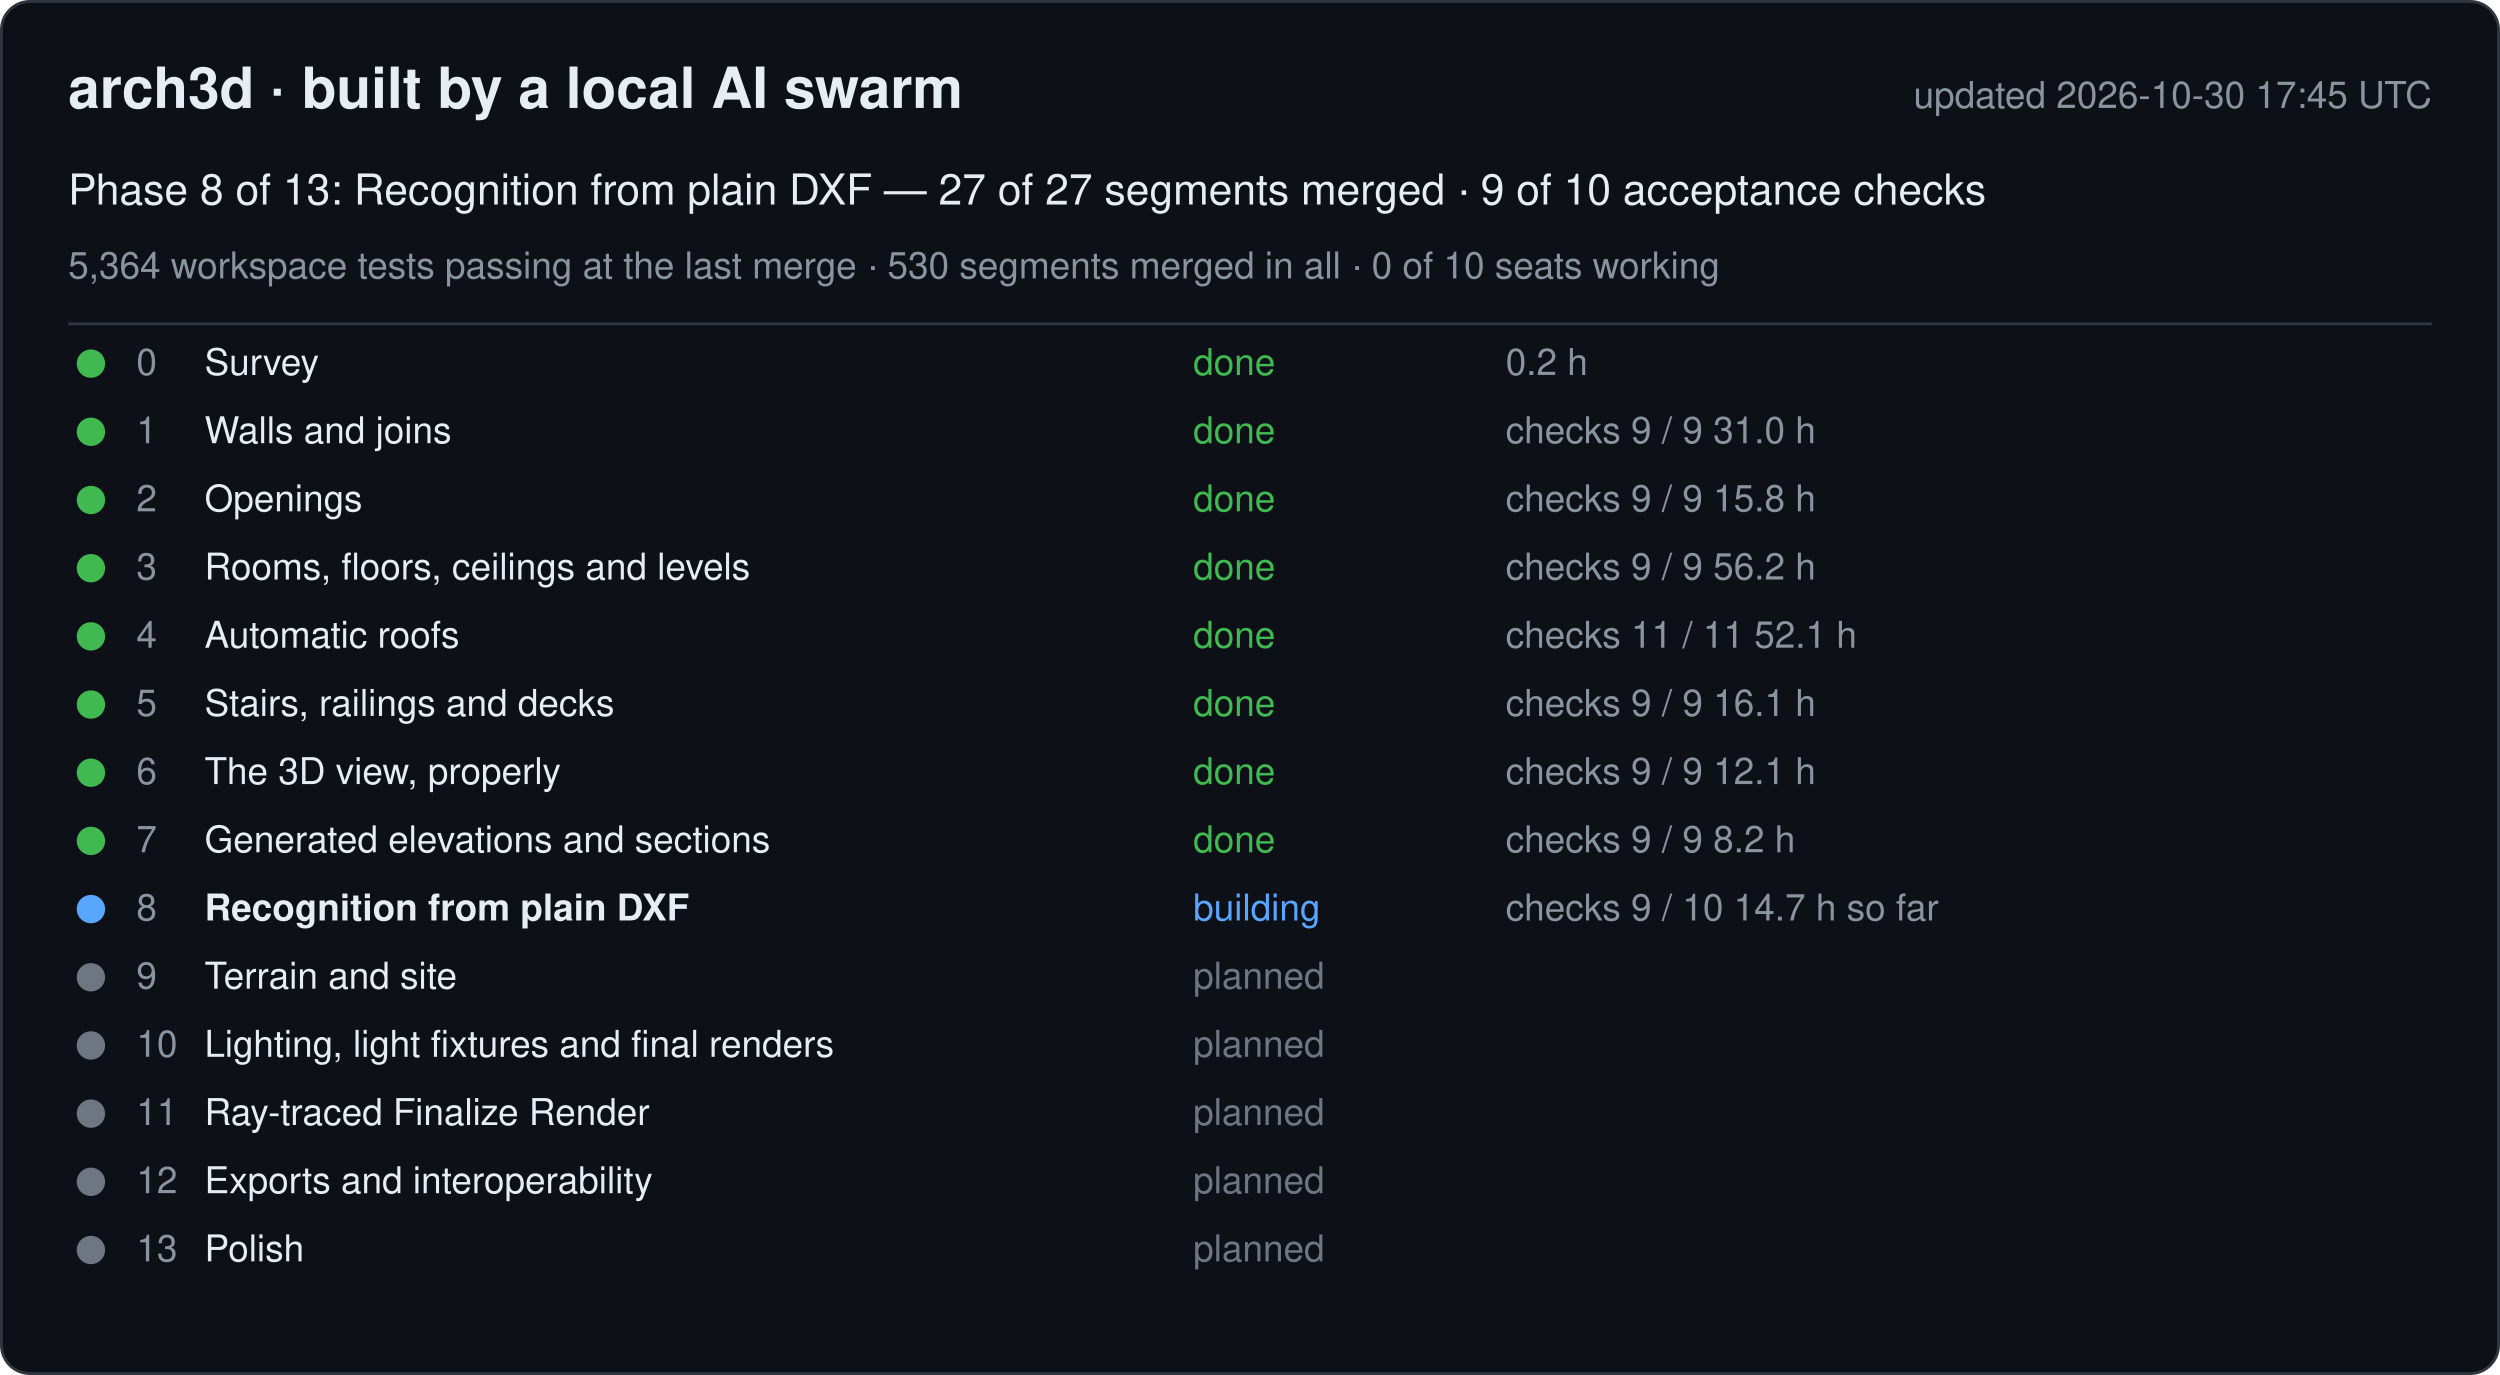
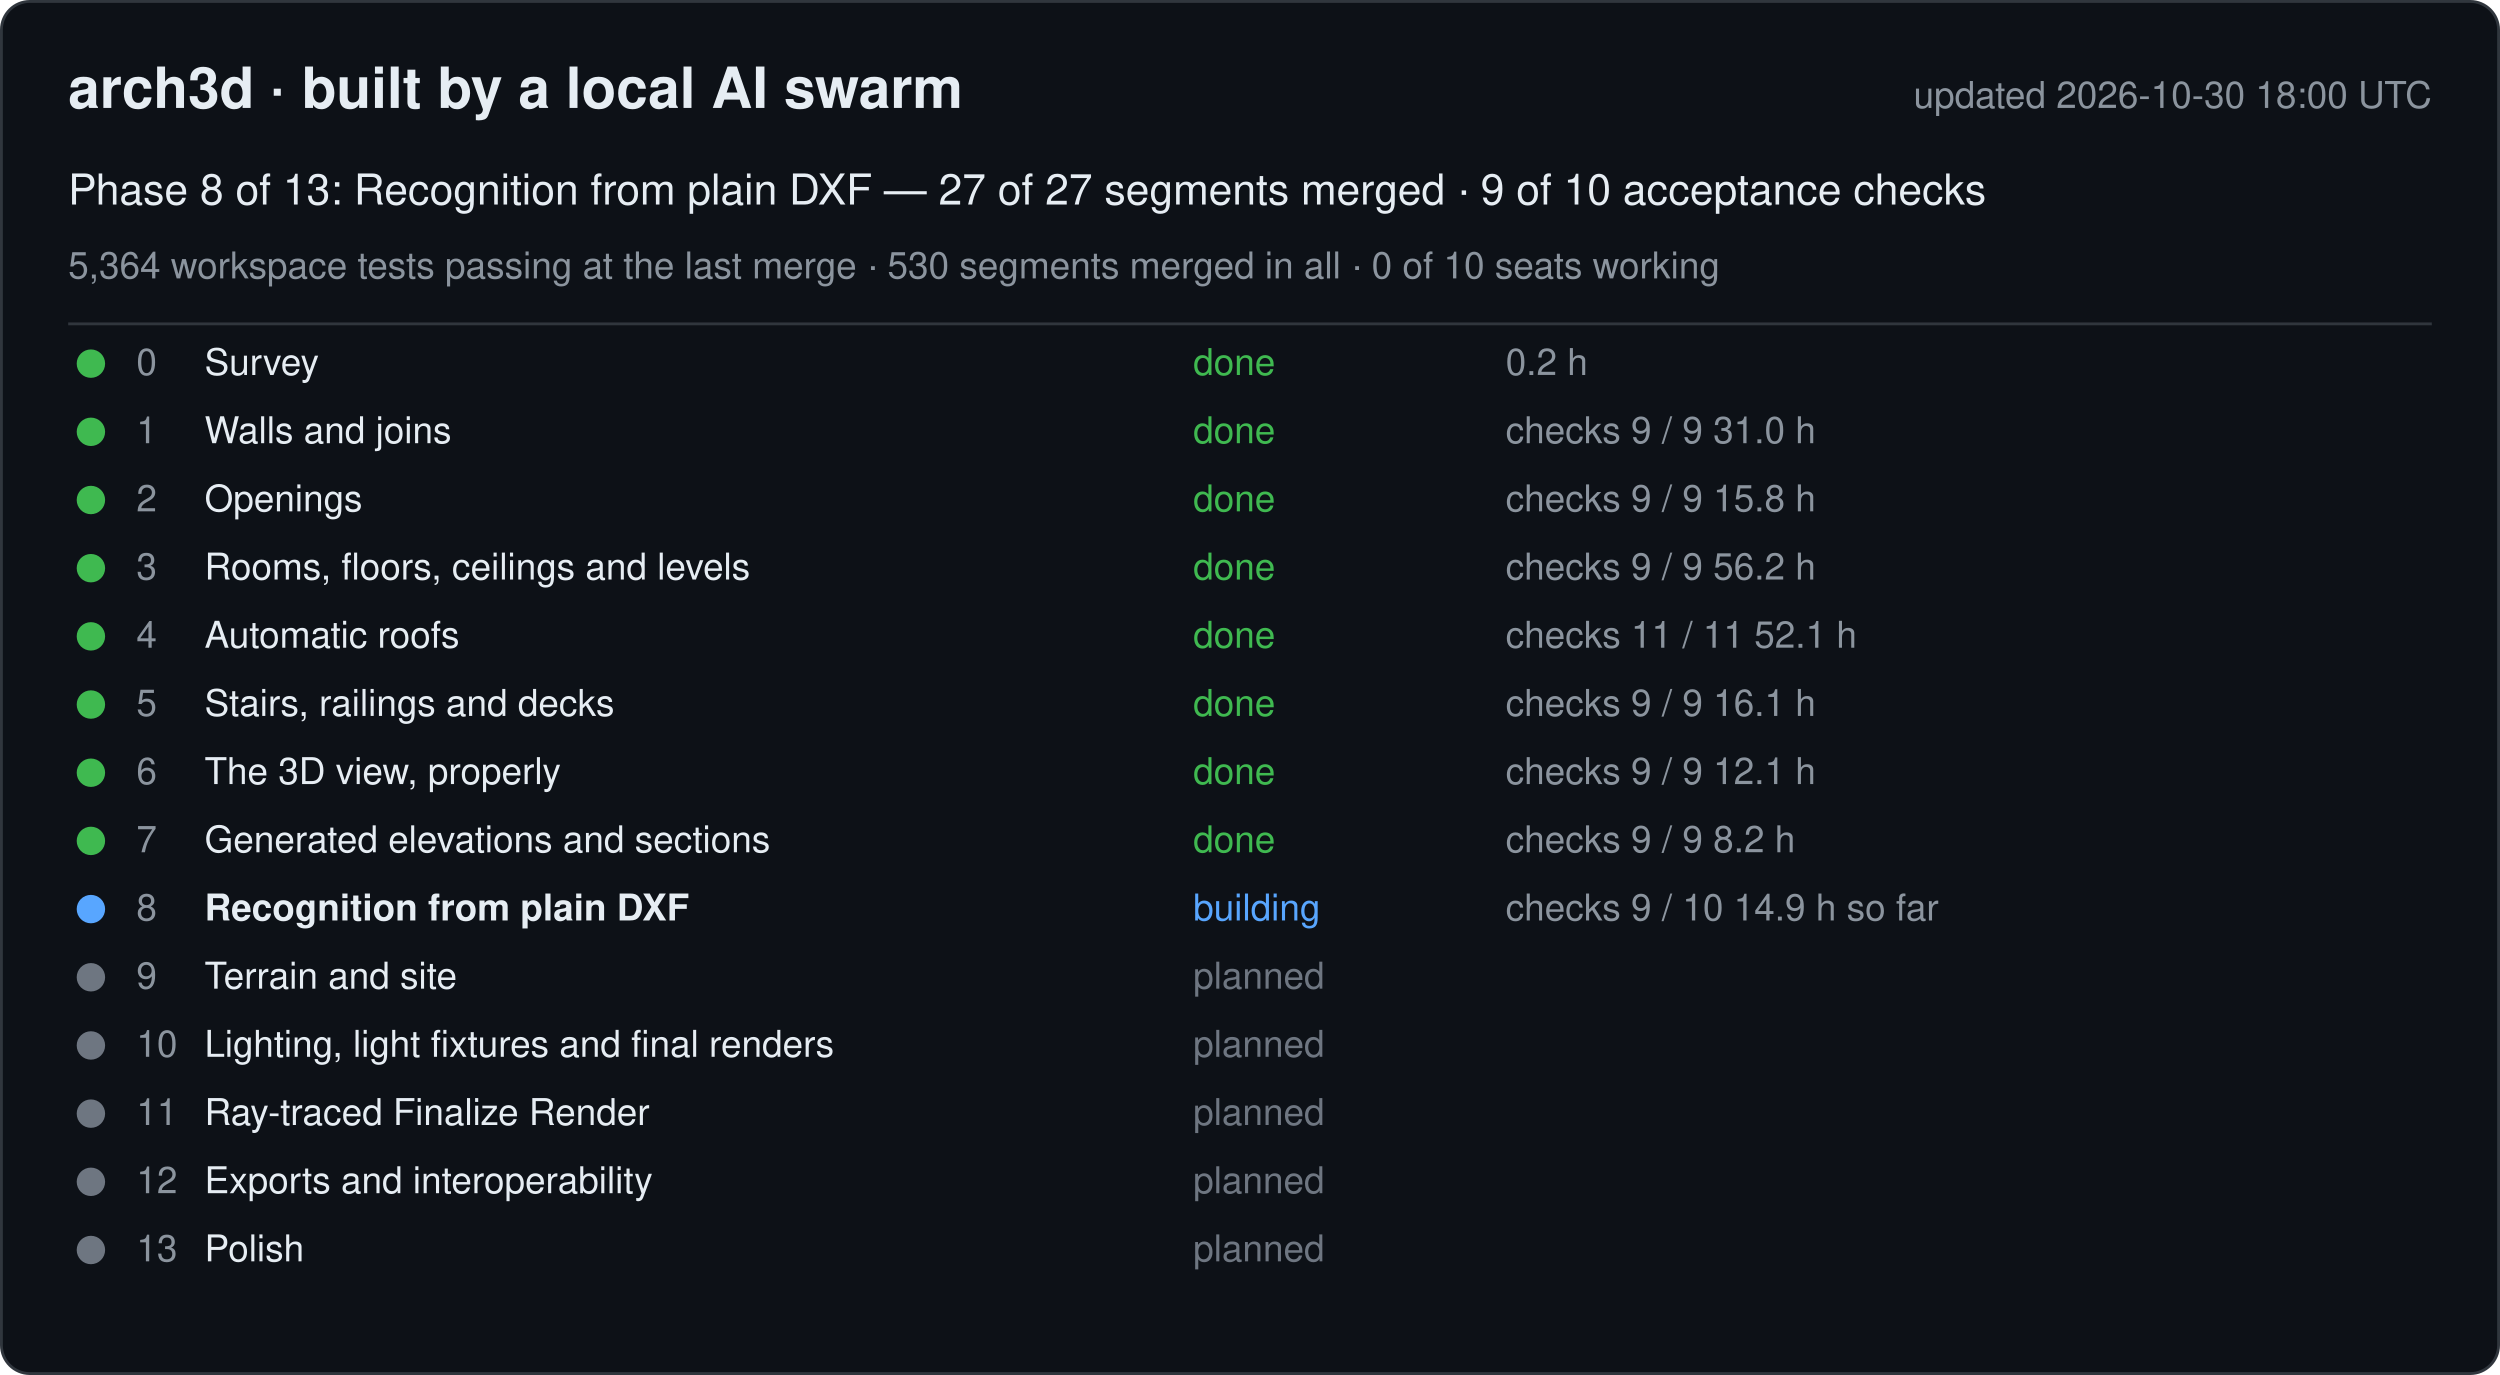
<svg xmlns="http://www.w3.org/2000/svg" width="880" height="484" viewBox="0 0 880 484" font-family="-apple-system, Segoe UI, Helvetica, Arial, sans-serif">
  <rect x="0.5" y="0.5" width="879" height="483" rx="10" fill="#0d1117" stroke="#30363d" />
  <text x="24" y="38" font-size="20" font-weight="600" fill="#e6edf3">arch3d · built by a local AI swarm</text>
-   <text x="856" y="38" font-size="13" fill="#8b949e" text-anchor="end">updated 2026-10-30 17:45 UTC</text>
+   <text x="856" y="38" font-size="13" fill="#8b949e" text-anchor="end">updated 2026-10-30 18:00 UTC</text>
  <text x="24" y="72" font-size="15" fill="#e6edf3">Phase 8 of 13: Recognition from plain DXF — 27 of 27 segments merged · 9 of 10 acceptance checks</text>
  <text x="24" y="98" font-size="13" fill="#8b949e">5,364 workspace tests passing at the last merge · 530 segments merged in all · 0 of 10 seats working</text>
  <line x1="24" y1="114" x2="856" y2="114" stroke="#30363d" />
  <g data-phase="0">
    <circle cx="32" cy="128" r="5" fill="#3fb950" />
    <text x="48" y="132" font-size="13" fill="#8b949e">0</text>
    <text x="72" y="132" font-size="13" fill="#e6edf3">Survey</text>
    <text x="420" y="132" font-size="13" fill="#3fb950">done</text>
    <text x="530" y="132" font-size="13" fill="#8b949e">0.2 h</text>
  </g>
  <g data-phase="1">
    <circle cx="32" cy="152" r="5" fill="#3fb950" />
    <text x="48" y="156" font-size="13" fill="#8b949e">1</text>
    <text x="72" y="156" font-size="13" fill="#e6edf3">Walls and joins</text>
    <text x="420" y="156" font-size="13" fill="#3fb950">done</text>
    <text x="530" y="156" font-size="13" fill="#8b949e">checks 9 / 9   31.0 h</text>
  </g>
  <g data-phase="2">
    <circle cx="32" cy="176" r="5" fill="#3fb950" />
    <text x="48" y="180" font-size="13" fill="#8b949e">2</text>
    <text x="72" y="180" font-size="13" fill="#e6edf3">Openings</text>
    <text x="420" y="180" font-size="13" fill="#3fb950">done</text>
    <text x="530" y="180" font-size="13" fill="#8b949e">checks 9 / 9   15.8 h</text>
  </g>
  <g data-phase="3">
    <circle cx="32" cy="200" r="5" fill="#3fb950" />
    <text x="48" y="204" font-size="13" fill="#8b949e">3</text>
    <text x="72" y="204" font-size="13" fill="#e6edf3">Rooms, floors, ceilings and levels</text>
    <text x="420" y="204" font-size="13" fill="#3fb950">done</text>
    <text x="530" y="204" font-size="13" fill="#8b949e">checks 9 / 9   56.2 h</text>
  </g>
  <g data-phase="4">
    <circle cx="32" cy="224" r="5" fill="#3fb950" />
    <text x="48" y="228" font-size="13" fill="#8b949e">4</text>
    <text x="72" y="228" font-size="13" fill="#e6edf3">Automatic roofs</text>
    <text x="420" y="228" font-size="13" fill="#3fb950">done</text>
    <text x="530" y="228" font-size="13" fill="#8b949e">checks 11 / 11   52.1 h</text>
  </g>
  <g data-phase="5">
    <circle cx="32" cy="248" r="5" fill="#3fb950" />
    <text x="48" y="252" font-size="13" fill="#8b949e">5</text>
    <text x="72" y="252" font-size="13" fill="#e6edf3">Stairs, railings and decks</text>
    <text x="420" y="252" font-size="13" fill="#3fb950">done</text>
    <text x="530" y="252" font-size="13" fill="#8b949e">checks 9 / 9   16.1 h</text>
  </g>
  <g data-phase="6">
    <circle cx="32" cy="272" r="5" fill="#3fb950" />
    <text x="48" y="276" font-size="13" fill="#8b949e">6</text>
    <text x="72" y="276" font-size="13" fill="#e6edf3">The 3D view, properly</text>
    <text x="420" y="276" font-size="13" fill="#3fb950">done</text>
    <text x="530" y="276" font-size="13" fill="#8b949e">checks 9 / 9   12.1 h</text>
  </g>
  <g data-phase="7">
    <circle cx="32" cy="296" r="5" fill="#3fb950" />
    <text x="48" y="300" font-size="13" fill="#8b949e">7</text>
    <text x="72" y="300" font-size="13" fill="#e6edf3">Generated elevations and sections</text>
    <text x="420" y="300" font-size="13" fill="#3fb950">done</text>
    <text x="530" y="300" font-size="13" fill="#8b949e">checks 9 / 9   8.2 h</text>
  </g>
  <g data-phase="8">
    <circle cx="32" cy="320" r="5" fill="#58a6ff" />
    <text x="48" y="324" font-size="13" fill="#8b949e">8</text>
    <text x="72" y="324" font-size="13" fill="#e6edf3" font-weight="600">Recognition from plain DXF</text>
    <text x="420" y="324" font-size="13" fill="#58a6ff">building</text>
-     <text x="530" y="324" font-size="13" fill="#8b949e">checks 9 / 10   14.7 h so far</text>
+     <text x="530" y="324" font-size="13" fill="#8b949e">checks 9 / 10   14.9 h so far</text>
  </g>
  <g data-phase="9">
    <circle cx="32" cy="344" r="5" fill="#6e7681" />
    <text x="48" y="348" font-size="13" fill="#8b949e">9</text>
    <text x="72" y="348" font-size="13" fill="#e6edf3">Terrain and site</text>
    <text x="420" y="348" font-size="13" fill="#6e7681">planned</text>
    <text x="530" y="348" font-size="13" fill="#8b949e" />
  </g>
  <g data-phase="10">
    <circle cx="32" cy="368" r="5" fill="#6e7681" />
    <text x="48" y="372" font-size="13" fill="#8b949e">10</text>
    <text x="72" y="372" font-size="13" fill="#e6edf3">Lighting, light fixtures and final renders</text>
    <text x="420" y="372" font-size="13" fill="#6e7681">planned</text>
    <text x="530" y="372" font-size="13" fill="#8b949e" />
  </g>
  <g data-phase="11">
    <circle cx="32" cy="392" r="5" fill="#6e7681" />
    <text x="48" y="396" font-size="13" fill="#8b949e">11</text>
    <text x="72" y="396" font-size="13" fill="#e6edf3">Ray-traced Finalize Render</text>
    <text x="420" y="396" font-size="13" fill="#6e7681">planned</text>
    <text x="530" y="396" font-size="13" fill="#8b949e" />
  </g>
  <g data-phase="12">
    <circle cx="32" cy="416" r="5" fill="#6e7681" />
    <text x="48" y="420" font-size="13" fill="#8b949e">12</text>
    <text x="72" y="420" font-size="13" fill="#e6edf3">Exports and interoperability</text>
    <text x="420" y="420" font-size="13" fill="#6e7681">planned</text>
    <text x="530" y="420" font-size="13" fill="#8b949e" />
  </g>
  <g data-phase="13">
    <circle cx="32" cy="440" r="5" fill="#6e7681" />
    <text x="48" y="444" font-size="13" fill="#8b949e">13</text>
    <text x="72" y="444" font-size="13" fill="#e6edf3">Polish</text>
    <text x="420" y="444" font-size="13" fill="#6e7681">planned</text>
    <text x="530" y="444" font-size="13" fill="#8b949e" />
  </g>
</svg>
